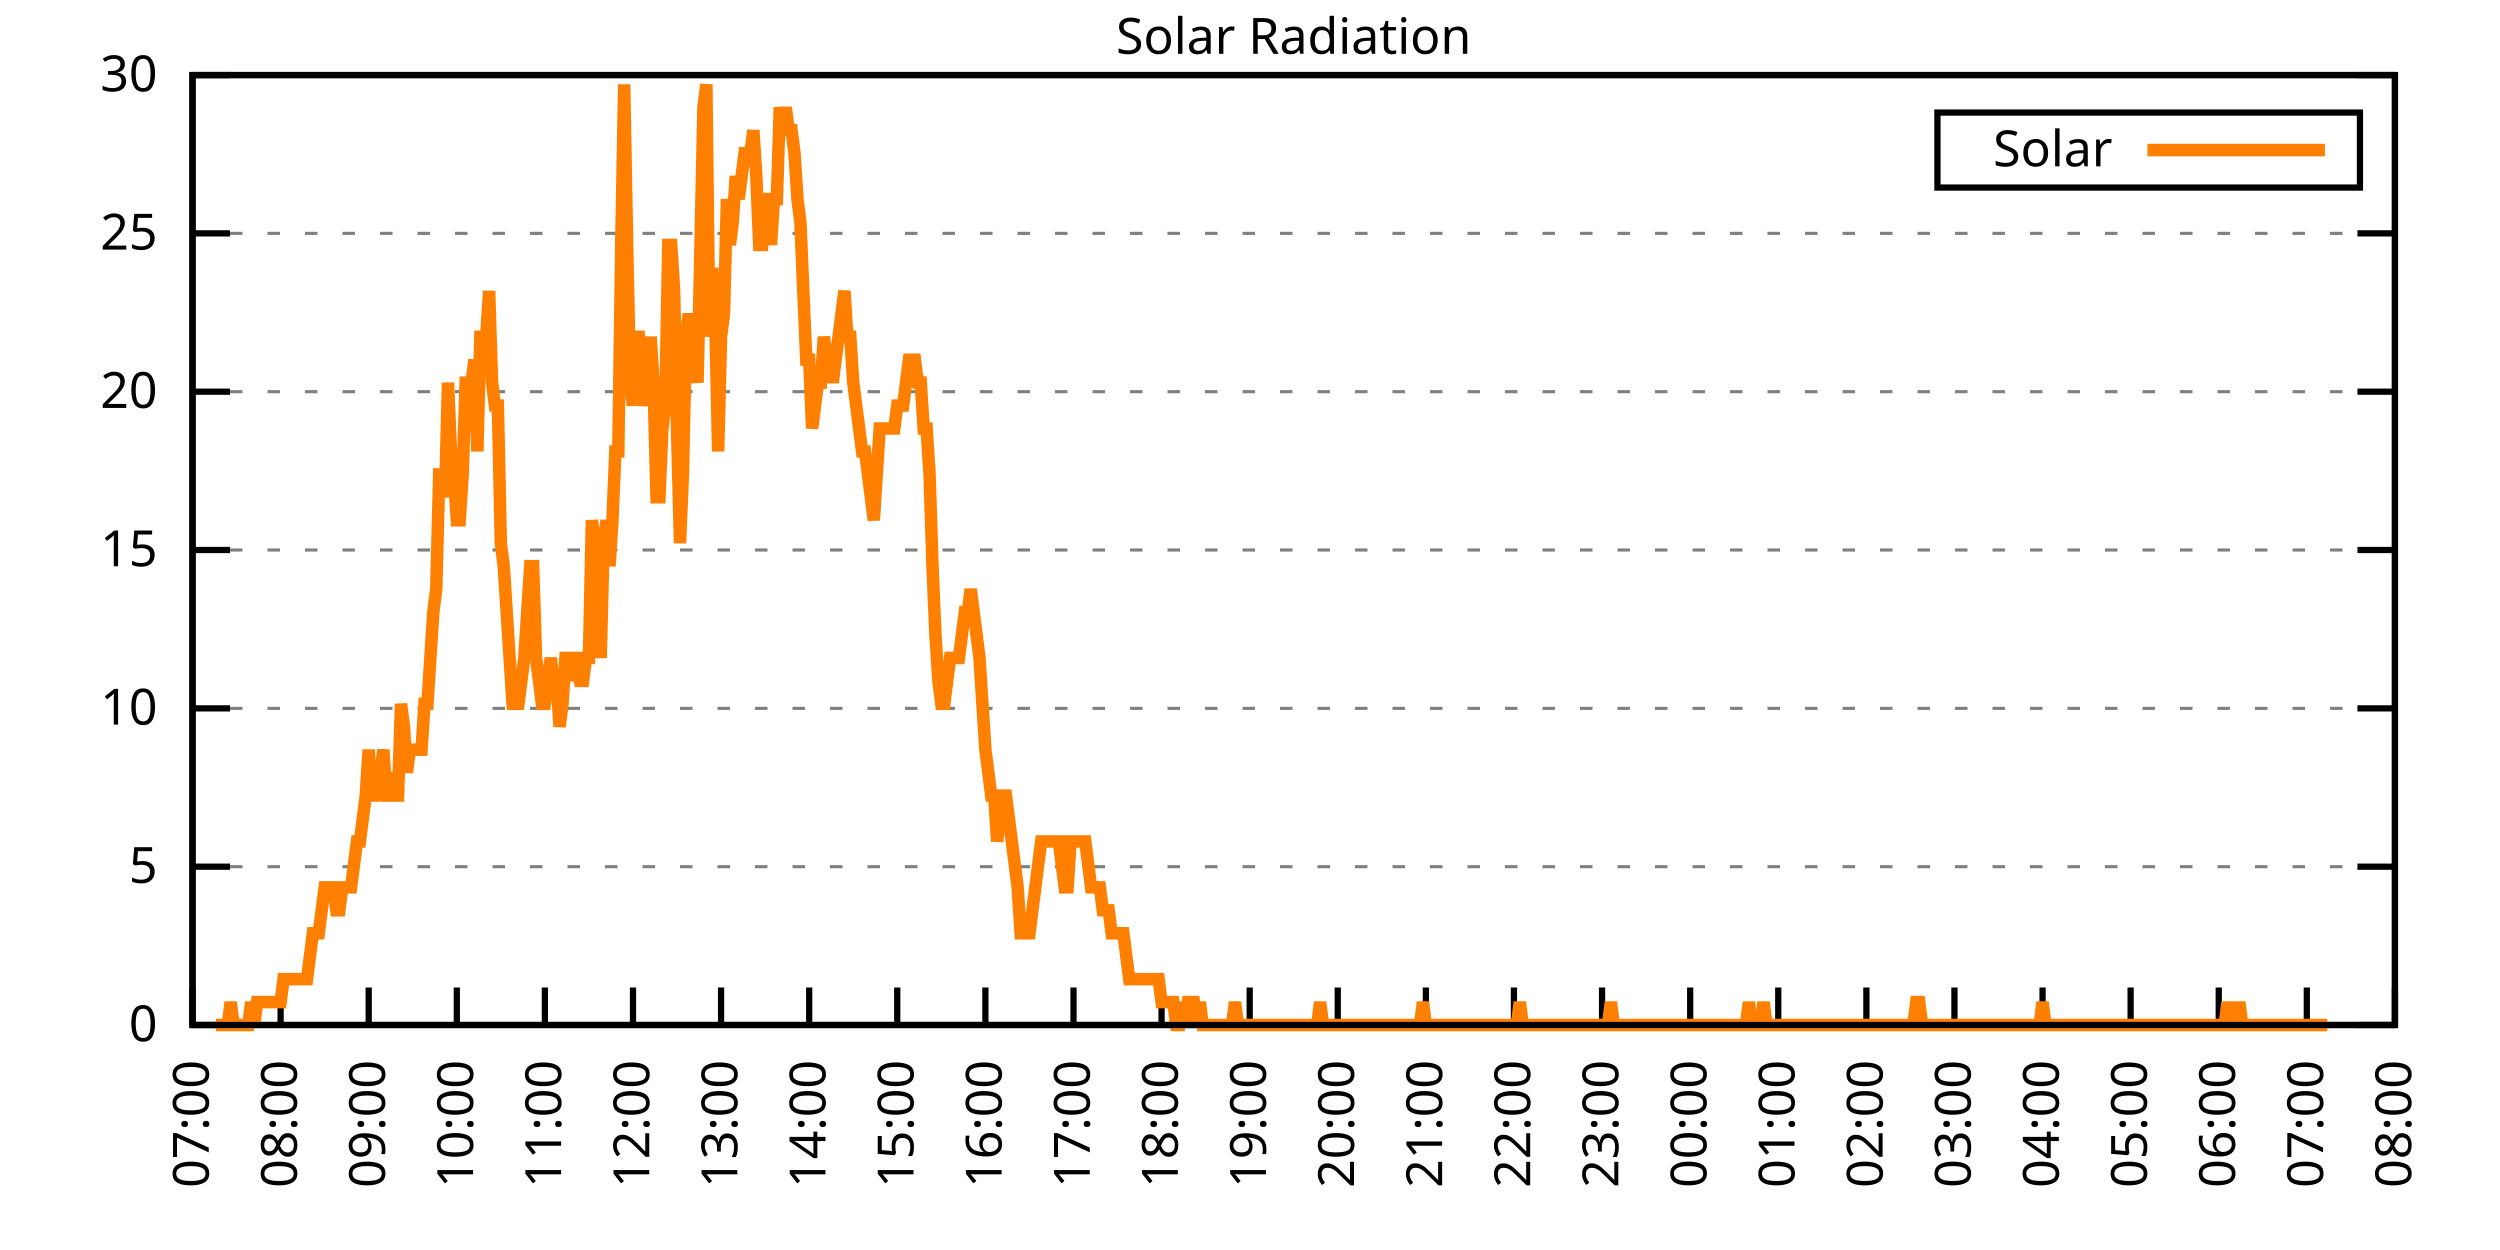
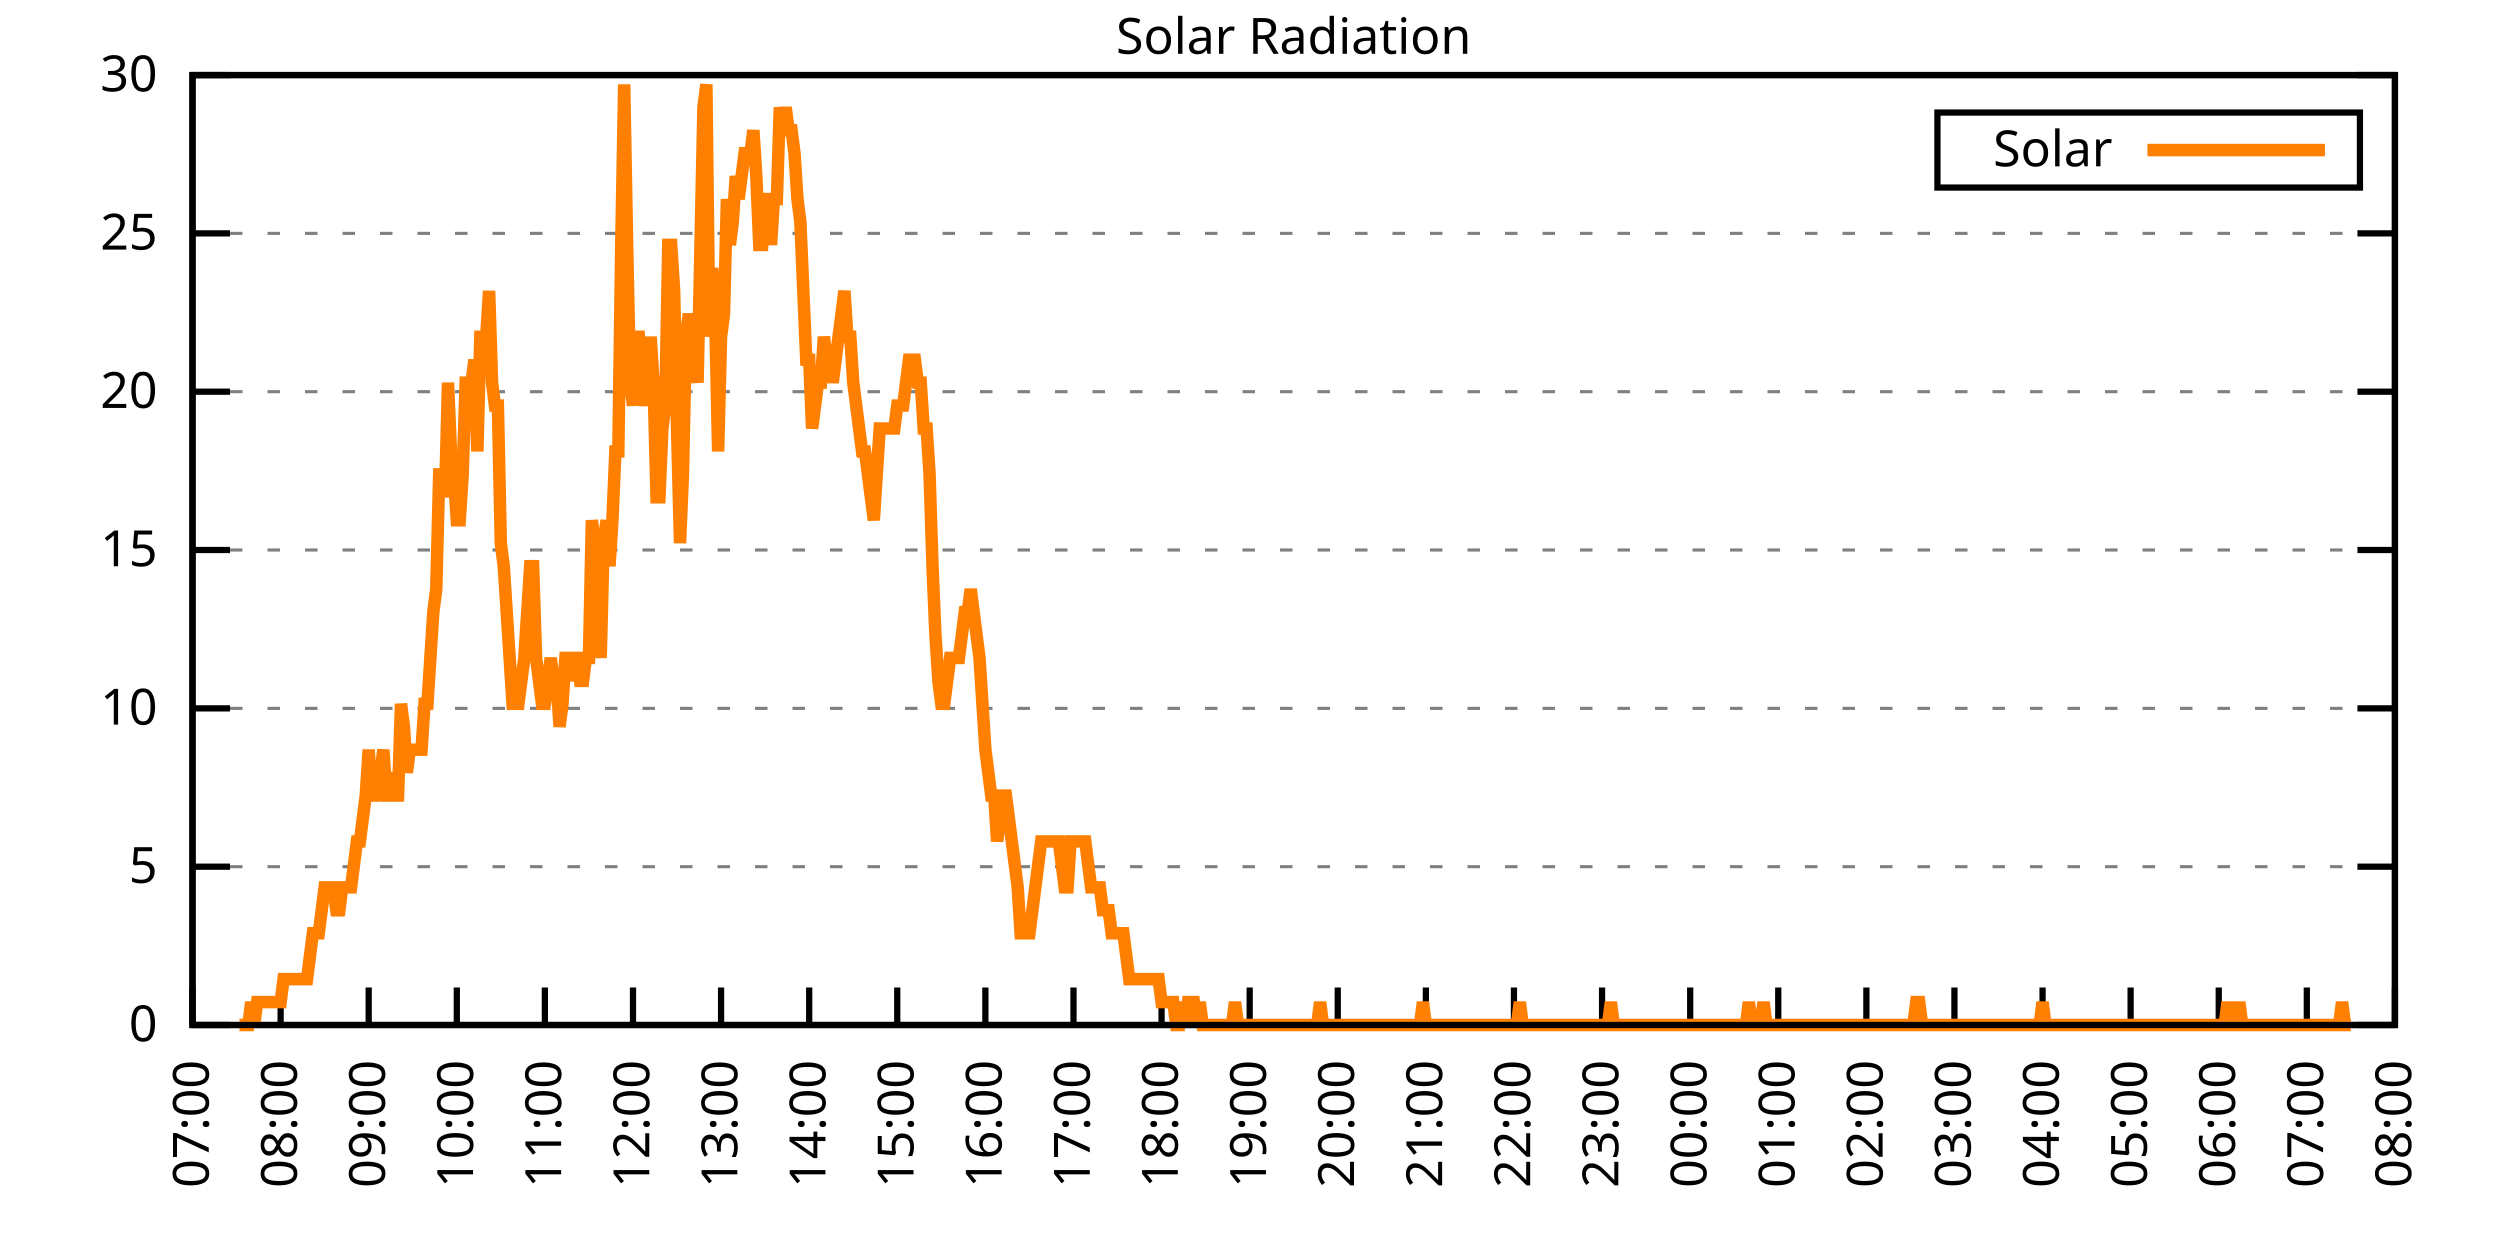
<svg xmlns="http://www.w3.org/2000/svg" xmlns:xlink="http://www.w3.org/1999/xlink" width="400" height="200" viewBox="0 0 400 200">
  <g id="gnuplot_canvas">
    <rect x="0" y="0" width="400" height="200" fill="none" />
    <defs>
      <circle id="gpDot" r="0.5" stroke-width="0.5" stroke="currentColor" />
      <path id="gpPt0" stroke-width="0.333" stroke="currentColor" d="M-1,0 h2 M0,-1 v2" />
      <path id="gpPt1" stroke-width="0.333" stroke="currentColor" d="M-1,-1 L1,1 M1,-1 L-1,1" />
      <path id="gpPt2" stroke-width="0.333" stroke="currentColor" d="M-1,0 L1,0 M0,-1 L0,1 M-1,-1 L1,1 M-1,1 L1,-1" />
      <rect id="gpPt3" stroke-width="0.333" stroke="currentColor" x="-1" y="-1" width="2" height="2" />
      <rect id="gpPt4" stroke-width="0.333" stroke="currentColor" fill="currentColor" x="-1" y="-1" width="2" height="2" />
      <circle id="gpPt5" stroke-width="0.333" stroke="currentColor" cx="0" cy="0" r="1" />
      <use xlink:href="#gpPt5" id="gpPt6" fill="currentColor" stroke="none" />
      <path id="gpPt7" stroke-width="0.333" stroke="currentColor" d="M0,-1.33 L-1.33,0.67 L1.33,0.67 z" />
      <use xlink:href="#gpPt7" id="gpPt8" fill="currentColor" stroke="none" />
      <use xlink:href="#gpPt7" id="gpPt9" stroke="currentColor" transform="rotate(180)" />
      <use xlink:href="#gpPt9" id="gpPt10" fill="currentColor" stroke="none" />
      <use xlink:href="#gpPt3" id="gpPt11" stroke="currentColor" transform="rotate(45)" />
      <use xlink:href="#gpPt11" id="gpPt12" fill="currentColor" stroke="none" />
      <path id="gpPt13" stroke-width="0.333" stroke="currentColor" d="M0,1.330 L1.265,0.411 L0.782,-1.067 L-0.782,-1.076 L-1.265,0.411 z" />
      <use xlink:href="#gpPt13" id="gpPt14" fill="currentColor" stroke="none" />
      <filter id="textbox" filterUnits="objectBoundingBox" x="0" y="0" height="1" width="1">
        <feFlood flood-color="white" flood-opacity="1" result="bgnd" />
        <feComposite in="SourceGraphic" in2="bgnd" operator="atop" />
      </filter>
      <filter id="greybox" filterUnits="objectBoundingBox" x="0" y="0" height="1" width="1">
        <feFlood flood-color="lightgrey" flood-opacity="1" result="grey" />
        <feComposite in="SourceGraphic" in2="grey" operator="atop" />
      </filter>
    </defs>
    <g fill="none" color="white" stroke="currentColor" stroke-width="1.00" stroke-linecap="butt" stroke-linejoin="miter">
</g>
    <g fill="none" color="black" stroke="currentColor" stroke-width="1.00" stroke-linecap="butt" stroke-linejoin="miter">
      <g stroke="none" shape-rendering="crispEdges">
        <polygon fill="rgb(255, 255, 255)" points="30.80,164.00 383.18,164.00 383.18,12.02 30.80,12.02 " />
      </g>
    </g>
    <g fill="none" color="black" stroke="currentColor" stroke-width="1.00" stroke-linecap="butt" stroke-linejoin="miter">
</g>
    <g fill="none" color="black" stroke="black" stroke-width="0.50" stroke-linecap="butt" stroke-linejoin="miter">
</g>
    <g fill="none" color="gray" stroke="currentColor" stroke-width="0.50" stroke-linecap="butt" stroke-linejoin="miter">
      <path stroke="gray" stroke-dasharray="2,4" class="gridline" d="M30.80,164.00 L383.19,164.00  " />
    </g>
    <g fill="none" color="gray" stroke="gray" stroke-width="1.00" stroke-linecap="butt" stroke-linejoin="miter">
</g>
    <g fill="none" color="black" stroke="currentColor" stroke-width="1.00" stroke-linecap="butt" stroke-linejoin="miter">
      <path stroke="black" d="M30.80,164.00 L36.80,164.00 M383.19,164.00 L377.19,164.00  " />
      <g transform="translate(25.20,166.60)" stroke="none" fill="black" font-family="Sans" font-size="8.00" text-anchor="end">
        <text>
          <tspan font-family="Sans"> 0</tspan>
        </text>
      </g>
    </g>
    <g fill="none" color="black" stroke="currentColor" stroke-width="1.00" stroke-linecap="butt" stroke-linejoin="miter">
</g>
    <g fill="none" color="black" stroke="black" stroke-width="0.50" stroke-linecap="butt" stroke-linejoin="miter">
</g>
    <g fill="none" color="gray" stroke="currentColor" stroke-width="0.50" stroke-linecap="butt" stroke-linejoin="miter">
      <path stroke="gray" stroke-dasharray="2,4" class="gridline" d="M30.80,138.67 L383.19,138.67  " />
    </g>
    <g fill="none" color="gray" stroke="gray" stroke-width="1.00" stroke-linecap="butt" stroke-linejoin="miter">
</g>
    <g fill="none" color="black" stroke="currentColor" stroke-width="1.00" stroke-linecap="butt" stroke-linejoin="miter">
      <path stroke="black" d="M30.80,138.67 L36.80,138.67 M383.19,138.67 L377.19,138.67  " />
      <g transform="translate(25.20,141.27)" stroke="none" fill="black" font-family="Sans" font-size="8.00" text-anchor="end">
        <text>
          <tspan font-family="Sans"> 5</tspan>
        </text>
      </g>
    </g>
    <g fill="none" color="black" stroke="currentColor" stroke-width="1.00" stroke-linecap="butt" stroke-linejoin="miter">
</g>
    <g fill="none" color="black" stroke="black" stroke-width="0.50" stroke-linecap="butt" stroke-linejoin="miter">
</g>
    <g fill="none" color="gray" stroke="currentColor" stroke-width="0.50" stroke-linecap="butt" stroke-linejoin="miter">
      <path stroke="gray" stroke-dasharray="2,4" class="gridline" d="M30.80,113.34 L383.19,113.34  " />
    </g>
    <g fill="none" color="gray" stroke="gray" stroke-width="1.00" stroke-linecap="butt" stroke-linejoin="miter">
</g>
    <g fill="none" color="black" stroke="currentColor" stroke-width="1.00" stroke-linecap="butt" stroke-linejoin="miter">
      <path stroke="black" d="M30.80,113.34 L36.80,113.34 M383.19,113.34 L377.19,113.34  " />
      <g transform="translate(25.20,115.94)" stroke="none" fill="black" font-family="Sans" font-size="8.00" text-anchor="end">
        <text>
          <tspan font-family="Sans"> 10</tspan>
        </text>
      </g>
    </g>
    <g fill="none" color="black" stroke="currentColor" stroke-width="1.00" stroke-linecap="butt" stroke-linejoin="miter">
</g>
    <g fill="none" color="black" stroke="black" stroke-width="0.50" stroke-linecap="butt" stroke-linejoin="miter">
</g>
    <g fill="none" color="gray" stroke="currentColor" stroke-width="0.50" stroke-linecap="butt" stroke-linejoin="miter">
      <path stroke="gray" stroke-dasharray="2,4" class="gridline" d="M30.80,88.00 L383.19,88.00  " />
    </g>
    <g fill="none" color="gray" stroke="gray" stroke-width="1.00" stroke-linecap="butt" stroke-linejoin="miter">
</g>
    <g fill="none" color="black" stroke="currentColor" stroke-width="1.00" stroke-linecap="butt" stroke-linejoin="miter">
      <path stroke="black" d="M30.80,88.00 L36.80,88.00 M383.19,88.00 L377.19,88.00  " />
      <g transform="translate(25.20,90.60)" stroke="none" fill="black" font-family="Sans" font-size="8.00" text-anchor="end">
        <text>
          <tspan font-family="Sans"> 15</tspan>
        </text>
      </g>
    </g>
    <g fill="none" color="black" stroke="currentColor" stroke-width="1.00" stroke-linecap="butt" stroke-linejoin="miter">
</g>
    <g fill="none" color="black" stroke="black" stroke-width="0.50" stroke-linecap="butt" stroke-linejoin="miter">
</g>
    <g fill="none" color="gray" stroke="currentColor" stroke-width="0.50" stroke-linecap="butt" stroke-linejoin="miter">
      <path stroke="gray" stroke-dasharray="2,4" class="gridline" d="M30.80,62.67 L383.19,62.67  " />
    </g>
    <g fill="none" color="gray" stroke="gray" stroke-width="1.00" stroke-linecap="butt" stroke-linejoin="miter">
</g>
    <g fill="none" color="black" stroke="currentColor" stroke-width="1.00" stroke-linecap="butt" stroke-linejoin="miter">
      <path stroke="black" d="M30.80,62.67 L36.80,62.67 M383.19,62.67 L377.19,62.67  " />
      <g transform="translate(25.20,65.27)" stroke="none" fill="black" font-family="Sans" font-size="8.00" text-anchor="end">
        <text>
          <tspan font-family="Sans"> 20</tspan>
        </text>
      </g>
    </g>
    <g fill="none" color="black" stroke="currentColor" stroke-width="1.00" stroke-linecap="butt" stroke-linejoin="miter">
</g>
    <g fill="none" color="black" stroke="black" stroke-width="0.50" stroke-linecap="butt" stroke-linejoin="miter">
</g>
    <g fill="none" color="gray" stroke="currentColor" stroke-width="0.50" stroke-linecap="butt" stroke-linejoin="miter">
      <path stroke="gray" stroke-dasharray="2,4" class="gridline" d="M30.80,37.34 L383.19,37.34  " />
    </g>
    <g fill="none" color="gray" stroke="gray" stroke-width="1.00" stroke-linecap="butt" stroke-linejoin="miter">
</g>
    <g fill="none" color="black" stroke="currentColor" stroke-width="1.00" stroke-linecap="butt" stroke-linejoin="miter">
      <path stroke="black" d="M30.80,37.34 L36.80,37.34 M383.19,37.34 L377.19,37.34  " />
      <g transform="translate(25.20,39.94)" stroke="none" fill="black" font-family="Sans" font-size="8.00" text-anchor="end">
        <text>
          <tspan font-family="Sans"> 25</tspan>
        </text>
      </g>
    </g>
    <g fill="none" color="black" stroke="currentColor" stroke-width="1.00" stroke-linecap="butt" stroke-linejoin="miter">
</g>
    <g fill="none" color="black" stroke="black" stroke-width="0.50" stroke-linecap="butt" stroke-linejoin="miter">
</g>
    <g fill="none" color="gray" stroke="currentColor" stroke-width="0.50" stroke-linecap="butt" stroke-linejoin="miter">
      <path stroke="gray" stroke-dasharray="2,4" class="gridline" d="M30.80,12.01 L383.19,12.01  " />
    </g>
    <g fill="none" color="gray" stroke="gray" stroke-width="1.00" stroke-linecap="butt" stroke-linejoin="miter">
</g>
    <g fill="none" color="black" stroke="currentColor" stroke-width="1.00" stroke-linecap="butt" stroke-linejoin="miter">
      <path stroke="black" d="M30.80,12.01 L36.80,12.01 M383.19,12.01 L377.19,12.01  " />
      <g transform="translate(25.20,14.61)" stroke="none" fill="black" font-family="Sans" font-size="8.00" text-anchor="end">
        <text>
          <tspan font-family="Sans"> 30</tspan>
        </text>
      </g>
    </g>
    <g fill="none" color="black" stroke="currentColor" stroke-width="1.00" stroke-linecap="butt" stroke-linejoin="miter">
      <path stroke="black" d="M30.80,164.00 L30.80,158.00  " />
      <g transform="translate(33.40,169.60) rotate(270.00)" stroke="none" fill="black" font-family="Sans" font-size="8.00" text-anchor="end">
        <text>
          <tspan font-family="Sans">07:00</tspan>
        </text>
      </g>
    </g>
    <g fill="none" color="black" stroke="currentColor" stroke-width="1.00" stroke-linecap="butt" stroke-linejoin="miter">
      <path stroke="black" d="M44.90,164.00 L44.90,158.00  " />
      <g transform="translate(47.50,169.60) rotate(270.00)" stroke="none" fill="black" font-family="Sans" font-size="8.00" text-anchor="end">
        <text>
          <tspan font-family="Sans">08:00</tspan>
        </text>
      </g>
    </g>
    <g fill="none" color="black" stroke="currentColor" stroke-width="1.00" stroke-linecap="butt" stroke-linejoin="miter">
      <path stroke="black" d="M58.99,164.00 L58.99,158.00  " />
      <g transform="translate(61.59,169.60) rotate(270.00)" stroke="none" fill="black" font-family="Sans" font-size="8.00" text-anchor="end">
        <text>
          <tspan font-family="Sans">09:00</tspan>
        </text>
      </g>
    </g>
    <g fill="none" color="black" stroke="currentColor" stroke-width="1.00" stroke-linecap="butt" stroke-linejoin="miter">
      <path stroke="black" d="M73.09,164.00 L73.09,158.00  " />
      <g transform="translate(75.69,169.60) rotate(270.00)" stroke="none" fill="black" font-family="Sans" font-size="8.00" text-anchor="end">
        <text>
          <tspan font-family="Sans">10:00</tspan>
        </text>
      </g>
    </g>
    <g fill="none" color="black" stroke="currentColor" stroke-width="1.00" stroke-linecap="butt" stroke-linejoin="miter">
      <path stroke="black" d="M87.18,164.00 L87.18,158.00  " />
      <g transform="translate(89.78,169.60) rotate(270.00)" stroke="none" fill="black" font-family="Sans" font-size="8.00" text-anchor="end">
        <text>
          <tspan font-family="Sans">11:00</tspan>
        </text>
      </g>
    </g>
    <g fill="none" color="black" stroke="currentColor" stroke-width="1.00" stroke-linecap="butt" stroke-linejoin="miter">
      <path stroke="black" d="M101.28,164.00 L101.28,158.00  " />
      <g transform="translate(103.88,169.60) rotate(270.00)" stroke="none" fill="black" font-family="Sans" font-size="8.00" text-anchor="end">
        <text>
          <tspan font-family="Sans">12:00</tspan>
        </text>
      </g>
    </g>
    <g fill="none" color="black" stroke="currentColor" stroke-width="1.00" stroke-linecap="butt" stroke-linejoin="miter">
      <path stroke="black" d="M115.37,164.00 L115.37,158.00  " />
      <g transform="translate(117.97,169.60) rotate(270.00)" stroke="none" fill="black" font-family="Sans" font-size="8.00" text-anchor="end">
        <text>
          <tspan font-family="Sans">13:00</tspan>
        </text>
      </g>
    </g>
    <g fill="none" color="black" stroke="currentColor" stroke-width="1.00" stroke-linecap="butt" stroke-linejoin="miter">
      <path stroke="black" d="M129.47,164.00 L129.47,158.00  " />
      <g transform="translate(132.07,169.60) rotate(270.00)" stroke="none" fill="black" font-family="Sans" font-size="8.00" text-anchor="end">
        <text>
          <tspan font-family="Sans">14:00</tspan>
        </text>
      </g>
    </g>
    <g fill="none" color="black" stroke="currentColor" stroke-width="1.00" stroke-linecap="butt" stroke-linejoin="miter">
      <path stroke="black" d="M143.56,164.00 L143.56,158.00  " />
      <g transform="translate(146.16,169.60) rotate(270.00)" stroke="none" fill="black" font-family="Sans" font-size="8.00" text-anchor="end">
        <text>
          <tspan font-family="Sans">15:00</tspan>
        </text>
      </g>
    </g>
    <g fill="none" color="black" stroke="currentColor" stroke-width="1.00" stroke-linecap="butt" stroke-linejoin="miter">
      <path stroke="black" d="M157.66,164.00 L157.66,158.00  " />
      <g transform="translate(160.26,169.60) rotate(270.00)" stroke="none" fill="black" font-family="Sans" font-size="8.00" text-anchor="end">
        <text>
          <tspan font-family="Sans">16:00</tspan>
        </text>
      </g>
    </g>
    <g fill="none" color="black" stroke="currentColor" stroke-width="1.00" stroke-linecap="butt" stroke-linejoin="miter">
      <path stroke="black" d="M171.76,164.00 L171.76,158.00  " />
      <g transform="translate(174.36,169.60) rotate(270.00)" stroke="none" fill="black" font-family="Sans" font-size="8.00" text-anchor="end">
        <text>
          <tspan font-family="Sans">17:00</tspan>
        </text>
      </g>
    </g>
    <g fill="none" color="black" stroke="currentColor" stroke-width="1.00" stroke-linecap="butt" stroke-linejoin="miter">
      <path stroke="black" d="M185.85,164.00 L185.85,158.00  " />
      <g transform="translate(188.45,169.60) rotate(270.00)" stroke="none" fill="black" font-family="Sans" font-size="8.00" text-anchor="end">
        <text>
          <tspan font-family="Sans">18:00</tspan>
        </text>
      </g>
    </g>
    <g fill="none" color="black" stroke="currentColor" stroke-width="1.00" stroke-linecap="butt" stroke-linejoin="miter">
      <path stroke="black" d="M199.95,164.00 L199.95,158.00  " />
      <g transform="translate(202.55,169.60) rotate(270.00)" stroke="none" fill="black" font-family="Sans" font-size="8.00" text-anchor="end">
        <text>
          <tspan font-family="Sans">19:00</tspan>
        </text>
      </g>
    </g>
    <g fill="none" color="black" stroke="currentColor" stroke-width="1.00" stroke-linecap="butt" stroke-linejoin="miter">
      <path stroke="black" d="M214.04,164.00 L214.04,158.00  " />
      <g transform="translate(216.64,169.60) rotate(270.00)" stroke="none" fill="black" font-family="Sans" font-size="8.00" text-anchor="end">
        <text>
          <tspan font-family="Sans">20:00</tspan>
        </text>
      </g>
    </g>
    <g fill="none" color="black" stroke="currentColor" stroke-width="1.00" stroke-linecap="butt" stroke-linejoin="miter">
      <path stroke="black" d="M228.14,164.00 L228.14,158.00  " />
      <g transform="translate(230.74,169.60) rotate(270.00)" stroke="none" fill="black" font-family="Sans" font-size="8.00" text-anchor="end">
        <text>
          <tspan font-family="Sans">21:00</tspan>
        </text>
      </g>
    </g>
    <g fill="none" color="black" stroke="currentColor" stroke-width="1.00" stroke-linecap="butt" stroke-linejoin="miter">
      <path stroke="black" d="M242.23,164.00 L242.23,158.00  " />
      <g transform="translate(244.83,169.60) rotate(270.00)" stroke="none" fill="black" font-family="Sans" font-size="8.00" text-anchor="end">
        <text>
          <tspan font-family="Sans">22:00</tspan>
        </text>
      </g>
    </g>
    <g fill="none" color="black" stroke="currentColor" stroke-width="1.00" stroke-linecap="butt" stroke-linejoin="miter">
      <path stroke="black" d="M256.33,164.00 L256.33,158.00  " />
      <g transform="translate(258.93,169.60) rotate(270.00)" stroke="none" fill="black" font-family="Sans" font-size="8.00" text-anchor="end">
        <text>
          <tspan font-family="Sans">23:00</tspan>
        </text>
      </g>
    </g>
    <g fill="none" color="black" stroke="currentColor" stroke-width="1.00" stroke-linecap="butt" stroke-linejoin="miter">
      <path stroke="black" d="M270.43,164.00 L270.43,158.00  " />
      <g transform="translate(273.03,169.60) rotate(270.00)" stroke="none" fill="black" font-family="Sans" font-size="8.00" text-anchor="end">
        <text>
          <tspan font-family="Sans">00:00</tspan>
        </text>
      </g>
    </g>
    <g fill="none" color="black" stroke="currentColor" stroke-width="1.00" stroke-linecap="butt" stroke-linejoin="miter">
      <path stroke="black" d="M284.52,164.00 L284.52,158.00  " />
      <g transform="translate(287.12,169.60) rotate(270.00)" stroke="none" fill="black" font-family="Sans" font-size="8.00" text-anchor="end">
        <text>
          <tspan font-family="Sans">01:00</tspan>
        </text>
      </g>
    </g>
    <g fill="none" color="black" stroke="currentColor" stroke-width="1.00" stroke-linecap="butt" stroke-linejoin="miter">
      <path stroke="black" d="M298.62,164.00 L298.62,158.00  " />
      <g transform="translate(301.22,169.60) rotate(270.00)" stroke="none" fill="black" font-family="Sans" font-size="8.00" text-anchor="end">
        <text>
          <tspan font-family="Sans">02:00</tspan>
        </text>
      </g>
    </g>
    <g fill="none" color="black" stroke="currentColor" stroke-width="1.00" stroke-linecap="butt" stroke-linejoin="miter">
      <path stroke="black" d="M312.71,164.00 L312.71,158.00  " />
      <g transform="translate(315.31,169.60) rotate(270.00)" stroke="none" fill="black" font-family="Sans" font-size="8.00" text-anchor="end">
        <text>
          <tspan font-family="Sans">03:00</tspan>
        </text>
      </g>
    </g>
    <g fill="none" color="black" stroke="currentColor" stroke-width="1.00" stroke-linecap="butt" stroke-linejoin="miter">
      <path stroke="black" d="M326.81,164.00 L326.81,158.00  " />
      <g transform="translate(329.41,169.60) rotate(270.00)" stroke="none" fill="black" font-family="Sans" font-size="8.00" text-anchor="end">
        <text>
          <tspan font-family="Sans">04:00</tspan>
        </text>
      </g>
    </g>
    <g fill="none" color="black" stroke="currentColor" stroke-width="1.00" stroke-linecap="butt" stroke-linejoin="miter">
      <path stroke="black" d="M340.90,164.00 L340.90,158.00  " />
      <g transform="translate(343.50,169.60) rotate(270.00)" stroke="none" fill="black" font-family="Sans" font-size="8.00" text-anchor="end">
        <text>
          <tspan font-family="Sans">05:00</tspan>
        </text>
      </g>
    </g>
    <g fill="none" color="black" stroke="currentColor" stroke-width="1.00" stroke-linecap="butt" stroke-linejoin="miter">
      <path stroke="black" d="M355.00,164.00 L355.00,158.00  " />
      <g transform="translate(357.60,169.60) rotate(270.00)" stroke="none" fill="black" font-family="Sans" font-size="8.00" text-anchor="end">
        <text>
          <tspan font-family="Sans">06:00</tspan>
        </text>
      </g>
    </g>
    <g fill="none" color="black" stroke="currentColor" stroke-width="1.00" stroke-linecap="butt" stroke-linejoin="miter">
      <path stroke="black" d="M369.09,164.00 L369.09,158.00  " />
      <g transform="translate(371.69,169.60) rotate(270.00)" stroke="none" fill="black" font-family="Sans" font-size="8.00" text-anchor="end">
        <text>
          <tspan font-family="Sans">07:00</tspan>
        </text>
      </g>
    </g>
    <g fill="none" color="black" stroke="currentColor" stroke-width="1.00" stroke-linecap="butt" stroke-linejoin="miter">
      <path stroke="black" d="M383.19,164.00 L383.19,158.00  " />
      <g transform="translate(385.79,169.60) rotate(270.00)" stroke="none" fill="black" font-family="Sans" font-size="8.00" text-anchor="end">
        <text>
          <tspan font-family="Sans">08:00</tspan>
        </text>
      </g>
    </g>
    <g fill="none" color="black" stroke="currentColor" stroke-width="1.00" stroke-linecap="butt" stroke-linejoin="miter">
</g>
    <g fill="none" color="black" stroke="currentColor" stroke-width="1.00" stroke-linecap="butt" stroke-linejoin="miter">
      <path stroke="black" d="M30.80,12.01 L30.80,164.00 L383.19,164.00 L383.19,12.01 L30.80,12.01 Z  " />
    </g>
    <g fill="none" color="black" stroke="currentColor" stroke-width="1.00" stroke-linecap="butt" stroke-linejoin="miter">
</g>
    <g fill="none" color="black" stroke="currentColor" stroke-width="1.00" stroke-linecap="butt" stroke-linejoin="miter">
      <path stroke="black" d="M309.99,30.01 L309.99,18.01 L377.59,18.01 L377.59,30.01 L309.99,30.01 Z  " />
    </g>
    <g id="Solar_Radiation_plot_1">
      <g fill="none" color="white" stroke="black" stroke-width="2.00" stroke-linecap="butt" stroke-linejoin="miter">
</g>
      <g fill="none" color="black" stroke="currentColor" stroke-width="2.00" stroke-linecap="butt" stroke-linejoin="miter">
        <g transform="translate(337.99,26.61)" stroke="none" fill="black" font-family="Sans" font-size="8.00" text-anchor="end">
          <text>
            <tspan font-family="Sans">Solar</tspan>
          </text>
        </g>
      </g>
      <g fill="none" color="black" stroke="currentColor" stroke-width="2.00" stroke-linecap="butt" stroke-linejoin="miter">
-         <path stroke="rgb(255, 127,   0)" d="M343.59,24.01 L371.99,24.01 M34.56,164.00 L35.03,164.00 L35.50,164.00 L35.97,164.00 L36.44,164.00 L36.91,160.33   L37.38,164.00 L37.85,164.00 L38.32,164.00 L38.79,164.00 L39.26,164.00 L39.73,164.00 L40.20,160.33 L40.67,164.00   L41.14,160.33 L41.61,160.33 L42.08,160.33 L42.55,160.33 L43.02,160.33 L43.49,160.33 L43.96,160.33 L44.43,160.33   L44.90,160.33 L45.37,156.66 L45.84,156.66 L46.31,156.66 L46.78,156.66 L47.24,156.66 L47.71,156.66 L48.18,156.66   L48.65,156.66 L49.12,156.66 L49.59,152.99 L50.06,149.32 L50.53,149.32 L51.00,149.32 L51.47,145.65 L51.94,141.98   L52.41,141.98 L52.88,141.98 L53.35,141.98 L53.82,145.65 L54.29,145.65 L54.76,141.98 L55.23,141.98 L55.70,141.98   L56.17,141.98 L56.64,138.30 L57.11,134.63 L57.58,134.63 L58.05,130.96 L58.52,127.29 L58.99,119.95 L59.46,127.29   L59.93,127.29 L60.40,123.62 L60.87,123.62 L61.34,119.95 L61.81,127.29 L62.28,127.29 L62.75,123.62 L63.22,127.29   L63.69,127.29 L64.16,112.61 L64.63,116.28 L65.10,123.62 L65.57,119.95 L66.04,119.95 L66.51,119.95 L66.98,119.95   L67.45,119.95 L67.92,112.61 L68.39,112.61 L68.86,105.27 L69.33,97.93 L69.80,94.26 L70.27,75.90 L70.74,75.90   L71.21,79.57 L71.68,61.22 L72.15,72.23 L72.62,75.90 L73.09,83.24 L73.56,83.24 L74.03,75.90 L74.50,61.22   L74.97,61.22 L75.44,61.22 L75.91,57.55 L76.38,72.23 L76.85,53.88 L77.32,53.88 L77.79,53.88 L78.26,46.54   L78.73,61.22 L79.19,64.89 L79.66,64.89 L80.13,86.91 L80.60,90.59 L81.07,97.93 L81.54,105.27 L82.01,112.61   L82.48,112.61 L82.95,112.61 L83.42,108.94 L83.89,105.27 L84.36,97.93 L84.83,90.59 L85.30,90.59 L85.77,105.27   L86.24,108.94 L86.71,112.61 L87.18,112.61 L87.65,108.94 L88.12,105.27 L88.59,108.94 L89.06,108.94 L89.53,116.28   L90.00,112.61 L90.47,105.27 L90.94,105.27 L91.41,108.94 L91.88,105.27 L92.35,105.27 L92.82,108.94 L93.29,108.94   L93.76,105.27 L94.23,105.27 L94.70,83.24 L95.17,86.91 L95.64,97.93 L96.11,105.27 L96.58,86.91 L97.05,83.24   L97.52,90.59 L97.99,83.24 L98.46,72.23 L98.93,72.23 L99.40,39.19 L99.87,13.50 L100.34,39.19 L100.81,61.22   L101.28,64.89 L101.75,53.88 L102.22,53.88 L102.69,61.22 L103.16,64.89 L103.63,61.22 L104.10,53.88 L104.57,61.22   L105.04,79.57 L105.51,79.57 L105.98,68.56 L106.45,64.89 L106.92,39.19 L107.39,39.19 L107.86,46.54 L108.33,68.56   L108.80,86.91 L109.27,75.90 L109.74,53.88 L110.21,50.21 L110.68,53.88 L111.14,57.55 L111.61,61.22 L112.08,39.19   L112.55,17.17 L113.02,13.50 L113.49,53.88 L113.96,42.87 L114.43,50.21 L114.90,72.23 L115.37,53.88 L115.84,50.21   L116.31,31.85 L116.78,39.19 L117.25,35.52 L117.72,28.18 L118.19,31.85 L118.66,28.18 L119.13,24.51 L119.60,24.51   L120.07,24.51 L120.54,20.84 L121.01,28.18 L121.48,39.19 L121.95,39.19 L122.42,31.85 L122.89,31.85 L123.36,39.19   L123.83,31.85 L124.30,31.85 L124.77,17.17 L125.24,20.84 L125.71,17.17 L126.18,20.84 L126.65,20.84 L127.12,24.51   L127.59,31.85 L128.06,35.52 L128.53,46.54 L129.00,57.55 L129.47,57.55 L129.94,68.56 L130.41,64.89 L130.88,61.22   L131.35,61.22 L131.82,53.88 L132.29,57.55 L132.76,57.55 L133.23,61.22 L133.70,57.55 L134.17,53.88 L134.64,50.21   L135.11,46.54 L135.58,53.88 L136.05,53.88 L136.52,61.22 L136.99,64.89 L137.46,68.56 L137.93,72.23 L138.40,72.23   L138.87,75.90 L139.34,79.57 L139.81,83.24 L140.28,75.90 L140.75,68.56 L141.22,68.56 L141.69,68.56 L142.16,68.56   L142.63,68.56 L143.09,68.56 L143.56,64.89 L144.03,64.89 L144.50,64.89 L144.97,61.22 L145.44,57.55 L145.91,57.55   L146.38,57.55 L146.85,61.22 L147.32,61.22 L147.79,68.56 L148.26,68.56 L148.73,75.90 L149.20,90.59 L149.67,101.60   L150.14,108.94 L150.61,112.61 L151.08,112.61 L151.55,108.94 L152.02,105.27 L152.49,105.27 L152.96,105.27 L153.43,105.27   L153.90,101.60 L154.37,97.93 L154.84,97.93 L155.31,94.26 L155.78,97.93 L156.25,101.60 L156.72,105.27 L157.19,112.61   L157.66,119.95 L158.13,123.62 L158.60,127.29 L159.07,127.29 L159.54,134.63 L160.01,130.96 L160.48,127.29 L160.95,127.29   L161.42,130.96 L161.89,134.63 L162.36,138.30 L162.83,141.98 L163.30,149.32 L163.77,149.32 L164.24,149.32 L164.71,149.32   L165.18,145.65 L165.65,141.98 L166.12,138.30 L166.59,134.63 L167.06,134.63 L167.53,134.63 L168.00,134.63 L168.47,134.63   L168.94,134.63 L169.41,134.63 L169.88,138.30 L170.35,141.98 L170.82,141.98 L171.29,134.63 L171.76,134.63 L172.23,134.63   L172.70,134.63 L173.17,134.63 L173.64,134.63 L174.11,138.30 L174.58,141.98 L175.04,141.98 L175.51,141.98 L175.98,141.98   L176.45,145.65 L176.92,145.65 L177.39,145.65 L177.86,149.32 L178.33,149.32 L178.80,149.32 L179.27,149.32 L179.74,149.32   L180.21,152.99 L180.68,156.66 L181.15,156.66 L181.62,156.66 L182.09,156.66 L182.56,156.66 L183.03,156.66 L183.50,156.66   L183.97,156.66 L184.44,156.66 L184.91,156.66 L185.38,156.66 L185.85,160.33 L186.32,160.33 L186.79,160.33 L187.26,160.33   L187.73,160.33 L188.20,164.00 L188.67,164.00 L189.14,160.33 L189.61,164.00 L190.08,160.33 L190.55,160.33 L191.02,160.33   L191.49,164.00 L191.96,160.33 L192.43,164.00 L192.90,164.00 L193.37,164.00 L193.84,164.00 L194.31,164.00 L194.78,164.00   L195.25,164.00 L195.72,164.00 L196.19,164.00 L196.66,164.00 L197.13,164.00 L197.60,160.33 L198.07,164.00 L198.54,164.00   L199.01,164.00 L199.48,164.00 L199.95,164.00 L200.42,164.00 L200.89,164.00 L201.36,164.00 L201.83,164.00 L202.30,164.00   L202.77,164.00 L203.24,164.00 L203.71,164.00 L204.18,164.00 L204.65,164.00 L205.12,164.00 L205.59,164.00 L206.06,164.00   L206.53,164.00 L207.00,164.00 L207.46,164.00 L207.93,164.00 L208.40,164.00 L208.87,164.00 L209.34,164.00 L209.81,164.00   L210.28,164.00 L210.75,164.00 L211.22,160.33 L211.69,164.00 L212.16,164.00 L212.63,164.00 L213.10,164.00 L213.57,164.00   L214.04,164.00 L214.51,164.00 L214.98,164.00 L215.45,164.00 L215.92,164.00 L216.39,164.00 L216.86,164.00 L217.33,164.00   L217.80,164.00 L218.27,164.00 L218.74,164.00 L219.21,164.00 L219.68,164.00 L220.15,164.00 L220.62,164.00 L221.09,164.00   L221.56,164.00 L222.03,164.00 L222.50,164.00 L222.97,164.00 L223.44,164.00 L223.91,164.00 L224.38,164.00 L224.85,164.00   L225.32,164.00 L225.79,164.00 L226.26,164.00 L226.73,164.00 L227.20,164.00 L227.67,160.33 L228.14,164.00 L228.61,164.00   L229.08,164.00 L229.55,164.00 L230.02,164.00 L230.49,164.00 L230.96,164.00 L231.43,164.00 L231.90,164.00 L232.37,164.00   L232.84,164.00 L233.31,164.00 L233.78,164.00 L234.25,164.00 L234.72,164.00 L235.19,164.00 L235.66,164.00 L236.13,164.00   L236.60,164.00 L237.07,164.00 L237.54,164.00 L238.01,164.00 L238.48,164.00 L238.95,164.00 L239.41,164.00 L239.88,164.00   L240.35,164.00 L240.82,164.00 L241.29,164.00 L241.76,164.00 L242.23,164.00 L242.70,164.00 L243.17,160.33 L243.64,164.00   L244.11,164.00 L244.58,164.00 L245.05,164.00 L245.52,164.00 L245.99,164.00 L246.46,164.00 L246.93,164.00 L247.40,164.00   L247.87,164.00 L248.34,164.00 L248.81,164.00 L249.28,164.00 L249.75,164.00 L250.22,164.00 L250.69,164.00 L251.16,164.00   L251.63,164.00 L252.10,164.00 L252.57,164.00 L253.04,164.00 L253.51,164.00 L253.98,164.00 L254.45,164.00 L254.92,164.00   L255.39,164.00 L255.86,164.00 L256.33,164.00 L256.80,164.00 L257.27,164.00 L257.74,160.33 L258.21,164.00 L258.68,164.00   L259.15,164.00 L259.62,164.00 L260.09,164.00 L260.56,164.00 L261.03,164.00 L261.50,164.00 L261.97,164.00 L262.44,164.00   L262.91,164.00 L263.38,164.00 L263.85,164.00 L264.32,164.00 L264.79,164.00 L265.26,164.00 L265.73,164.00 L266.20,164.00   L266.67,164.00 L267.14,164.00 L267.61,164.00 L268.08,164.00 L268.55,164.00 L269.02,164.00 L269.49,164.00 L269.96,164.00   L270.43,164.00 L270.90,164.00 L271.36,164.00 L271.83,164.00 L272.30,164.00 L272.77,164.00 L273.24,164.00 L273.71,164.00   L274.18,164.00 L274.65,164.00 L275.12,164.00 L275.59,164.00 L276.06,164.00 L276.53,164.00 L277.00,164.00 L277.47,164.00   L277.94,164.00 L278.41,164.00 L278.88,164.00 L279.35,164.00 L279.82,160.33 L280.29,164.00 L280.76,164.00 L281.23,164.00   L281.70,164.00 L282.17,160.33 L282.64,164.00 L283.11,164.00 L283.58,164.00 L284.05,164.00 L284.52,164.00 L284.99,164.00   L285.46,164.00 L285.93,164.00 L286.40,164.00 L286.87,164.00 L287.34,164.00 L287.81,164.00 L288.28,164.00 L288.75,164.00   L289.22,164.00 L289.69,164.00 L290.16,164.00 L290.63,164.00 L291.10,164.00 L291.57,164.00 L292.04,164.00 L292.51,164.00   L292.98,164.00 L293.45,164.00 L293.92,164.00 L294.39,164.00 L294.86,164.00 L295.33,164.00 L295.80,164.00 L296.27,164.00   L296.74,164.00 L297.21,164.00 L297.68,164.00 L298.15,164.00 L298.62,164.00 L299.09,164.00 L299.56,164.00 L300.03,164.00   L300.50,164.00 L300.97,164.00 L301.44,164.00 L301.91,164.00 L302.38,164.00 L302.85,164.00 L303.31,164.00 L303.78,164.00   L304.25,164.00 L304.72,164.00 L305.19,164.00 L305.66,164.00 L306.13,164.00 L306.60,160.33 L307.07,160.33 L307.54,164.00   L308.01,164.00 L308.48,164.00 L308.95,164.00 L309.42,164.00 L309.89,164.00 L310.36,164.00 L310.83,164.00 L311.30,164.00   L311.77,164.00 L312.24,164.00 L312.71,164.00 L313.18,164.00 L313.65,164.00 L314.12,164.00 L314.59,164.00 L315.06,164.00   L315.53,164.00 L316.00,164.00 L316.47,164.00 L316.94,164.00 L317.41,164.00 L317.88,164.00 L318.35,164.00 L318.82,164.00   L319.29,164.00 L319.76,164.00 L320.23,164.00 L320.70,164.00 L321.17,164.00 L321.64,164.00 L322.11,164.00 L322.58,164.00   L323.05,164.00 L323.52,164.00 L323.99,164.00 L324.46,164.00 L324.93,164.00 L325.40,164.00 L325.87,164.00 L326.34,164.00   L326.81,160.33 L327.28,164.00 L327.75,164.00 L328.22,164.00 L328.69,164.00 L329.16,164.00 L329.63,164.00 L330.10,164.00   L330.57,164.00 L331.04,164.00 L331.51,164.00 L331.98,164.00 L332.45,164.00 L332.92,164.00 L333.39,164.00 L333.86,164.00   L334.33,164.00 L334.80,164.00 L335.26,164.00 L335.73,164.00 L336.20,164.00 L336.67,164.00 L337.14,164.00 L337.61,164.00   L338.08,164.00 L338.55,164.00 L339.02,164.00 L339.49,164.00 L339.96,164.00 L340.43,164.00 L340.90,164.00 L341.37,164.00   L341.84,164.00 L342.31,164.00 L342.78,164.00 L343.25,164.00 L343.72,164.00 L344.19,164.00 L344.66,164.00 L345.13,164.00   L345.60,164.00 L346.07,164.00 L346.54,164.00 L347.01,164.00 L347.48,164.00 L347.95,164.00 L348.42,164.00 L348.89,164.00   L349.36,164.00 L349.83,164.00 L350.30,164.00 L350.77,164.00 L351.24,164.00 L351.71,164.00 L352.18,164.00 L352.65,164.00   L353.12,164.00 L353.59,164.00 L354.06,164.00 L354.53,164.00 L355.00,164.00 L355.47,164.00 L355.94,164.00 L356.41,160.33   L356.88,164.00 L357.35,164.00 L357.82,164.00 L358.29,160.33 L358.76,164.00 L359.23,164.00 L359.70,164.00 L360.17,164.00   L360.64,164.00 L361.11,164.00 L361.58,164.00 L362.05,164.00 L362.52,164.00 L362.99,164.00 L363.46,164.00 L363.93,164.00   L364.40,164.00 L364.87,164.00 L365.34,164.00 L365.81,164.00 L366.28,164.00 L366.75,164.00 L367.21,164.00 L367.68,164.00   L368.15,164.00 L368.62,164.00 L369.09,164.00 L369.56,164.00 L370.03,164.00 L370.50,164.00 L370.97,164.00 L371.44,164.00   L371.91,164.00 L372.38,164.00  " />
+         <path stroke="rgb(255, 127,   0)" d="M343.59,24.01 L371.99,24.01 M38.32,164.00 L38.79,164.00 L39.26,164.00 L39.73,164.00 L40.20,160.33 L40.67,164.00   L41.14,160.33 L41.61,160.33 L42.08,160.33 L42.55,160.33 L43.02,160.33 L43.49,160.33 L43.96,160.33 L44.43,160.33   L44.90,160.33 L45.37,156.66 L45.84,156.66 L46.31,156.66 L46.78,156.66 L47.24,156.66 L47.71,156.66 L48.18,156.66   L48.65,156.66 L49.12,156.66 L49.59,152.99 L50.06,149.32 L50.53,149.32 L51.00,149.32 L51.47,145.65 L51.94,141.98   L52.41,141.98 L52.88,141.98 L53.35,141.98 L53.82,145.65 L54.29,145.65 L54.76,141.98 L55.23,141.98 L55.70,141.98   L56.17,141.98 L56.64,138.30 L57.11,134.63 L57.58,134.63 L58.05,130.96 L58.52,127.29 L58.99,119.95 L59.46,127.29   L59.93,127.29 L60.40,123.62 L60.87,123.62 L61.34,119.95 L61.81,127.29 L62.28,127.29 L62.75,123.62 L63.22,127.29   L63.69,127.29 L64.16,112.61 L64.63,116.28 L65.10,123.62 L65.57,119.95 L66.04,119.95 L66.51,119.95 L66.98,119.95   L67.45,119.95 L67.92,112.61 L68.39,112.61 L68.86,105.27 L69.33,97.93 L69.80,94.26 L70.27,75.90 L70.74,75.90   L71.21,79.57 L71.68,61.22 L72.15,72.23 L72.62,75.90 L73.09,83.24 L73.56,83.24 L74.03,75.90 L74.50,61.22   L74.97,61.22 L75.44,61.22 L75.91,57.55 L76.38,72.23 L76.85,53.88 L77.32,53.88 L77.79,53.88 L78.26,46.54   L78.73,61.22 L79.19,64.89 L79.66,64.89 L80.13,86.91 L80.60,90.59 L81.07,97.93 L81.54,105.27 L82.01,112.61   L82.48,112.61 L82.95,112.61 L83.42,108.94 L83.89,105.27 L84.36,97.93 L84.83,90.59 L85.30,90.59 L85.77,105.27   L86.24,108.94 L86.71,112.61 L87.18,112.61 L87.65,108.94 L88.12,105.27 L88.59,108.94 L89.06,108.94 L89.53,116.28   L90.00,112.61 L90.47,105.27 L90.94,105.27 L91.41,108.94 L91.88,105.27 L92.35,105.27 L92.82,108.94 L93.29,108.94   L93.76,105.27 L94.23,105.27 L94.70,83.24 L95.17,86.91 L95.64,97.93 L96.11,105.27 L96.58,86.91 L97.05,83.24   L97.52,90.59 L97.99,83.24 L98.46,72.23 L98.93,72.23 L99.40,39.19 L99.87,13.50 L100.34,39.19 L100.81,61.22   L101.28,64.89 L101.75,53.88 L102.22,53.88 L102.69,61.22 L103.16,64.89 L103.63,61.22 L104.10,53.88 L104.57,61.22   L105.04,79.57 L105.51,79.57 L105.98,68.56 L106.45,64.89 L106.92,39.19 L107.39,39.19 L107.86,46.54 L108.33,68.56   L108.80,86.91 L109.27,75.90 L109.74,53.88 L110.21,50.21 L110.68,53.88 L111.14,57.55 L111.61,61.22 L112.08,39.19   L112.55,17.17 L113.02,13.50 L113.49,53.88 L113.96,42.87 L114.43,50.21 L114.90,72.23 L115.37,53.88 L115.84,50.21   L116.31,31.85 L116.78,39.19 L117.25,35.52 L117.72,28.18 L118.19,31.85 L118.66,28.18 L119.13,24.51 L119.60,24.51   L120.07,24.51 L120.54,20.84 L121.01,28.18 L121.48,39.19 L121.95,39.19 L122.42,31.85 L122.89,31.85 L123.36,39.19   L123.83,31.85 L124.30,31.85 L124.77,17.17 L125.24,20.84 L125.71,17.17 L126.18,20.84 L126.65,20.84 L127.12,24.51   L127.59,31.85 L128.06,35.52 L128.53,46.54 L129.00,57.55 L129.47,57.55 L129.94,68.56 L130.41,64.89 L130.88,61.22   L131.35,61.22 L131.82,53.88 L132.29,57.55 L132.76,57.55 L133.23,61.22 L133.70,57.55 L134.17,53.88 L134.64,50.21   L135.11,46.54 L135.58,53.88 L136.05,53.88 L136.52,61.22 L136.99,64.89 L137.46,68.56 L137.93,72.23 L138.40,72.23   L138.87,75.90 L139.34,79.57 L139.81,83.24 L140.28,75.90 L140.75,68.56 L141.22,68.56 L141.69,68.56 L142.16,68.56   L142.63,68.56 L143.09,68.56 L143.56,64.89 L144.03,64.89 L144.50,64.89 L144.97,61.22 L145.44,57.55 L145.91,57.55   L146.38,57.55 L146.85,61.22 L147.32,61.22 L147.79,68.56 L148.26,68.56 L148.73,75.90 L149.20,90.59 L149.67,101.60   L150.14,108.94 L150.61,112.61 L151.08,112.61 L151.55,108.94 L152.02,105.27 L152.49,105.27 L152.96,105.27 L153.43,105.27   L153.90,101.60 L154.37,97.93 L154.84,97.93 L155.31,94.26 L155.78,97.93 L156.25,101.60 L156.72,105.27 L157.19,112.61   L157.66,119.95 L158.13,123.62 L158.60,127.29 L159.07,127.29 L159.54,134.63 L160.01,130.96 L160.48,127.29 L160.95,127.29   L161.42,130.96 L161.89,134.63 L162.36,138.30 L162.83,141.98 L163.30,149.32 L163.77,149.32 L164.24,149.32 L164.71,149.32   L165.18,145.65 L165.65,141.98 L166.12,138.30 L166.59,134.63 L167.06,134.63 L167.53,134.63 L168.00,134.63 L168.47,134.63   L168.94,134.63 L169.41,134.63 L169.88,138.30 L170.35,141.98 L170.82,141.98 L171.29,134.63 L171.76,134.63 L172.23,134.63   L172.70,134.63 L173.17,134.63 L173.64,134.63 L174.11,138.30 L174.58,141.98 L175.04,141.98 L175.51,141.98 L175.98,141.98   L176.45,145.65 L176.92,145.65 L177.39,145.65 L177.86,149.32 L178.33,149.32 L178.80,149.32 L179.27,149.32 L179.74,149.32   L180.21,152.99 L180.68,156.66 L181.15,156.66 L181.62,156.66 L182.09,156.66 L182.56,156.66 L183.03,156.66 L183.50,156.66   L183.97,156.66 L184.44,156.66 L184.91,156.66 L185.38,156.66 L185.85,160.33 L186.32,160.33 L186.79,160.33 L187.26,160.33   L187.73,160.33 L188.20,164.00 L188.67,164.00 L189.14,160.33 L189.61,164.00 L190.08,160.33 L190.55,160.33 L191.02,160.33   L191.49,164.00 L191.96,160.33 L192.43,164.00 L192.90,164.00 L193.37,164.00 L193.84,164.00 L194.31,164.00 L194.78,164.00   L195.25,164.00 L195.72,164.00 L196.19,164.00 L196.66,164.00 L197.13,164.00 L197.60,160.33 L198.07,164.00 L198.54,164.00   L199.01,164.00 L199.48,164.00 L199.95,164.00 L200.42,164.00 L200.89,164.00 L201.36,164.00 L201.83,164.00 L202.30,164.00   L202.77,164.00 L203.24,164.00 L203.71,164.00 L204.18,164.00 L204.65,164.00 L205.12,164.00 L205.59,164.00 L206.06,164.00   L206.53,164.00 L207.00,164.00 L207.46,164.00 L207.93,164.00 L208.40,164.00 L208.87,164.00 L209.34,164.00 L209.81,164.00   L210.28,164.00 L210.75,164.00 L211.22,160.33 L211.69,164.00 L212.16,164.00 L212.63,164.00 L213.10,164.00 L213.57,164.00   L214.04,164.00 L214.51,164.00 L214.98,164.00 L215.45,164.00 L215.92,164.00 L216.39,164.00 L216.86,164.00 L217.33,164.00   L217.80,164.00 L218.27,164.00 L218.74,164.00 L219.21,164.00 L219.68,164.00 L220.15,164.00 L220.62,164.00 L221.09,164.00   L221.56,164.00 L222.03,164.00 L222.50,164.00 L222.97,164.00 L223.44,164.00 L223.91,164.00 L224.38,164.00 L224.85,164.00   L225.32,164.00 L225.79,164.00 L226.26,164.00 L226.73,164.00 L227.20,164.00 L227.67,160.33 L228.14,164.00 L228.61,164.00   L229.08,164.00 L229.55,164.00 L230.02,164.00 L230.49,164.00 L230.96,164.00 L231.43,164.00 L231.90,164.00 L232.37,164.00   L232.84,164.00 L233.31,164.00 L233.78,164.00 L234.25,164.00 L234.72,164.00 L235.19,164.00 L235.66,164.00 L236.13,164.00   L236.60,164.00 L237.07,164.00 L237.54,164.00 L238.01,164.00 L238.48,164.00 L238.95,164.00 L239.41,164.00 L239.88,164.00   L240.35,164.00 L240.82,164.00 L241.29,164.00 L241.76,164.00 L242.23,164.00 L242.70,164.00 L243.17,160.33 L243.64,164.00   L244.11,164.00 L244.58,164.00 L245.05,164.00 L245.52,164.00 L245.99,164.00 L246.46,164.00 L246.93,164.00 L247.40,164.00   L247.87,164.00 L248.34,164.00 L248.81,164.00 L249.28,164.00 L249.75,164.00 L250.22,164.00 L250.69,164.00 L251.16,164.00   L251.63,164.00 L252.10,164.00 L252.57,164.00 L253.04,164.00 L253.51,164.00 L253.98,164.00 L254.45,164.00 L254.92,164.00   L255.39,164.00 L255.86,164.00 L256.33,164.00 L256.80,164.00 L257.27,164.00 L257.74,160.33 L258.21,164.00 L258.68,164.00   L259.15,164.00 L259.62,164.00 L260.09,164.00 L260.56,164.00 L261.03,164.00 L261.50,164.00 L261.97,164.00 L262.44,164.00   L262.91,164.00 L263.38,164.00 L263.85,164.00 L264.32,164.00 L264.79,164.00 L265.26,164.00 L265.73,164.00 L266.20,164.00   L266.67,164.00 L267.14,164.00 L267.61,164.00 L268.08,164.00 L268.55,164.00 L269.02,164.00 L269.49,164.00 L269.96,164.00   L270.43,164.00 L270.90,164.00 L271.36,164.00 L271.83,164.00 L272.30,164.00 L272.77,164.00 L273.24,164.00 L273.71,164.00   L274.18,164.00 L274.65,164.00 L275.12,164.00 L275.59,164.00 L276.06,164.00 L276.53,164.00 L277.00,164.00 L277.47,164.00   L277.94,164.00 L278.41,164.00 L278.88,164.00 L279.35,164.00 L279.82,160.33 L280.29,164.00 L280.76,164.00 L281.23,164.00   L281.70,164.00 L282.17,160.33 L282.64,164.00 L283.11,164.00 L283.58,164.00 L284.05,164.00 L284.52,164.00 L284.99,164.00   L285.46,164.00 L285.93,164.00 L286.40,164.00 L286.87,164.00 L287.34,164.00 L287.81,164.00 L288.28,164.00 L288.75,164.00   L289.22,164.00 L289.69,164.00 L290.16,164.00 L290.63,164.00 L291.10,164.00 L291.57,164.00 L292.04,164.00 L292.51,164.00   L292.98,164.00 L293.45,164.00 L293.92,164.00 L294.39,164.00 L294.86,164.00 L295.33,164.00 L295.80,164.00 L296.27,164.00   L296.74,164.00 L297.21,164.00 L297.68,164.00 L298.15,164.00 L298.62,164.00 L299.09,164.00 L299.56,164.00 L300.03,164.00   L300.50,164.00 L300.97,164.00 L301.44,164.00 L301.91,164.00 L302.38,164.00 L302.85,164.00 L303.31,164.00 L303.78,164.00   L304.25,164.00 L304.72,164.00 L305.19,164.00 L305.66,164.00 L306.13,164.00 L306.60,160.33 L307.07,160.33 L307.54,164.00   L308.01,164.00 L308.48,164.00 L308.95,164.00 L309.42,164.00 L309.89,164.00 L310.36,164.00 L310.83,164.00 L311.30,164.00   L311.77,164.00 L312.24,164.00 L312.71,164.00 L313.18,164.00 L313.65,164.00 L314.12,164.00 L314.59,164.00 L315.06,164.00   L315.53,164.00 L316.00,164.00 L316.47,164.00 L316.94,164.00 L317.41,164.00 L317.88,164.00 L318.35,164.00 L318.82,164.00   L319.29,164.00 L319.76,164.00 L320.23,164.00 L320.70,164.00 L321.17,164.00 L321.64,164.00 L322.11,164.00 L322.58,164.00   L323.05,164.00 L323.52,164.00 L323.99,164.00 L324.46,164.00 L324.93,164.00 L325.40,164.00 L325.87,164.00 L326.34,164.00   L326.81,160.33 L327.28,164.00 L327.75,164.00 L328.22,164.00 L328.69,164.00 L329.16,164.00 L329.63,164.00 L330.10,164.00   L330.57,164.00 L331.04,164.00 L331.51,164.00 L331.98,164.00 L332.45,164.00 L332.92,164.00 L333.39,164.00 L333.86,164.00   L334.33,164.00 L334.80,164.00 L335.26,164.00 L335.73,164.00 L336.20,164.00 L336.67,164.00 L337.14,164.00 L337.61,164.00   L338.08,164.00 L338.55,164.00 L339.02,164.00 L339.49,164.00 L339.96,164.00 L340.43,164.00 L340.90,164.00 L341.37,164.00   L341.84,164.00 L342.31,164.00 L342.78,164.00 L343.25,164.00 L343.72,164.00 L344.19,164.00 L344.66,164.00 L345.13,164.00   L345.60,164.00 L346.07,164.00 L346.54,164.00 L347.01,164.00 L347.48,164.00 L347.95,164.00 L348.42,164.00 L348.89,164.00   L349.36,164.00 L349.83,164.00 L350.30,164.00 L350.77,164.00 L351.24,164.00 L351.71,164.00 L352.18,164.00 L352.65,164.00   L353.12,164.00 L353.59,164.00 L354.06,164.00 L354.53,164.00 L355.00,164.00 L355.47,164.00 L355.94,164.00 L356.41,160.33   L356.88,164.00 L357.35,164.00 L357.82,164.00 L358.29,160.33 L358.76,164.00 L359.23,164.00 L359.70,164.00 L360.17,164.00   L360.64,164.00 L361.11,164.00 L361.58,164.00 L362.05,164.00 L362.52,164.00 L362.99,164.00 L363.46,164.00 L363.93,164.00   L364.40,164.00 L364.87,164.00 L365.34,164.00 L365.81,164.00 L366.28,164.00 L366.75,164.00 L367.21,164.00 L367.68,164.00   L368.15,164.00 L368.62,164.00 L369.09,164.00 L369.56,164.00 L370.03,164.00 L370.50,164.00 L370.97,164.00 L371.44,164.00   L371.91,164.00 L372.38,164.00 L372.85,164.00 L373.32,164.00 L373.79,164.00 L374.26,164.00 L374.73,160.33 L375.20,164.00   L375.67,164.00 L376.14,164.00  " />
      </g>
    </g>
    <g fill="none" color="black" stroke="currentColor" stroke-width="2.00" stroke-linecap="butt" stroke-linejoin="miter">
</g>
    <g fill="none" color="black" stroke="black" stroke-width="1.00" stroke-linecap="butt" stroke-linejoin="miter">
</g>
    <g fill="none" color="black" stroke="currentColor" stroke-width="1.00" stroke-linecap="butt" stroke-linejoin="miter">
      <path stroke="black" d="M30.80,12.01 L30.80,164.00 L383.19,164.00 L383.19,12.01 L30.80,12.01 Z  " />
      <g transform="translate(6.80,88.01) rotate(270.00)" stroke="none" fill="black" font-family="Sans" font-size="8.00" text-anchor="middle">
        <text />
      </g>
    </g>
    <g fill="none" color="black" stroke="currentColor" stroke-width="1.00" stroke-linecap="butt" stroke-linejoin="miter">
</g>
    <g fill="none" color="black" stroke="currentColor" stroke-width="1.00" stroke-linecap="butt" stroke-linejoin="miter">
      <g transform="translate(206.99,8.61)" stroke="none" fill="black" font-family="Sans" font-size="8.00" text-anchor="middle">
        <text>
          <tspan font-family="Sans">Solar Radiation</tspan>
        </text>
      </g>
    </g>
    <g fill="none" color="black" stroke="currentColor" stroke-width="1.00" stroke-linecap="butt" stroke-linejoin="miter">
</g>
  </g>
</svg>
